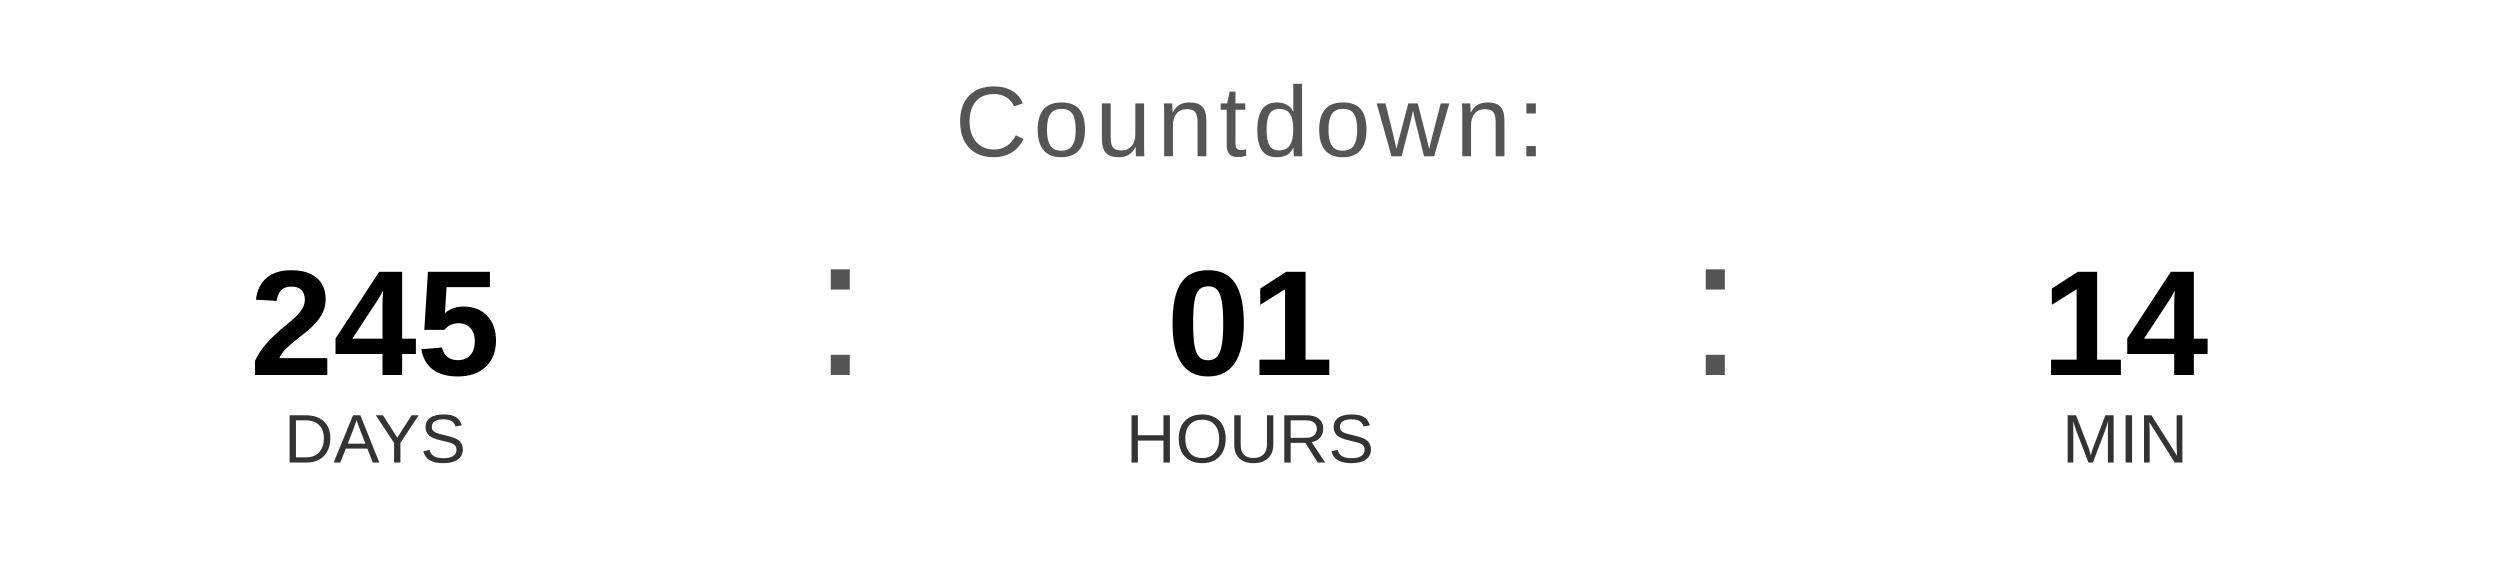
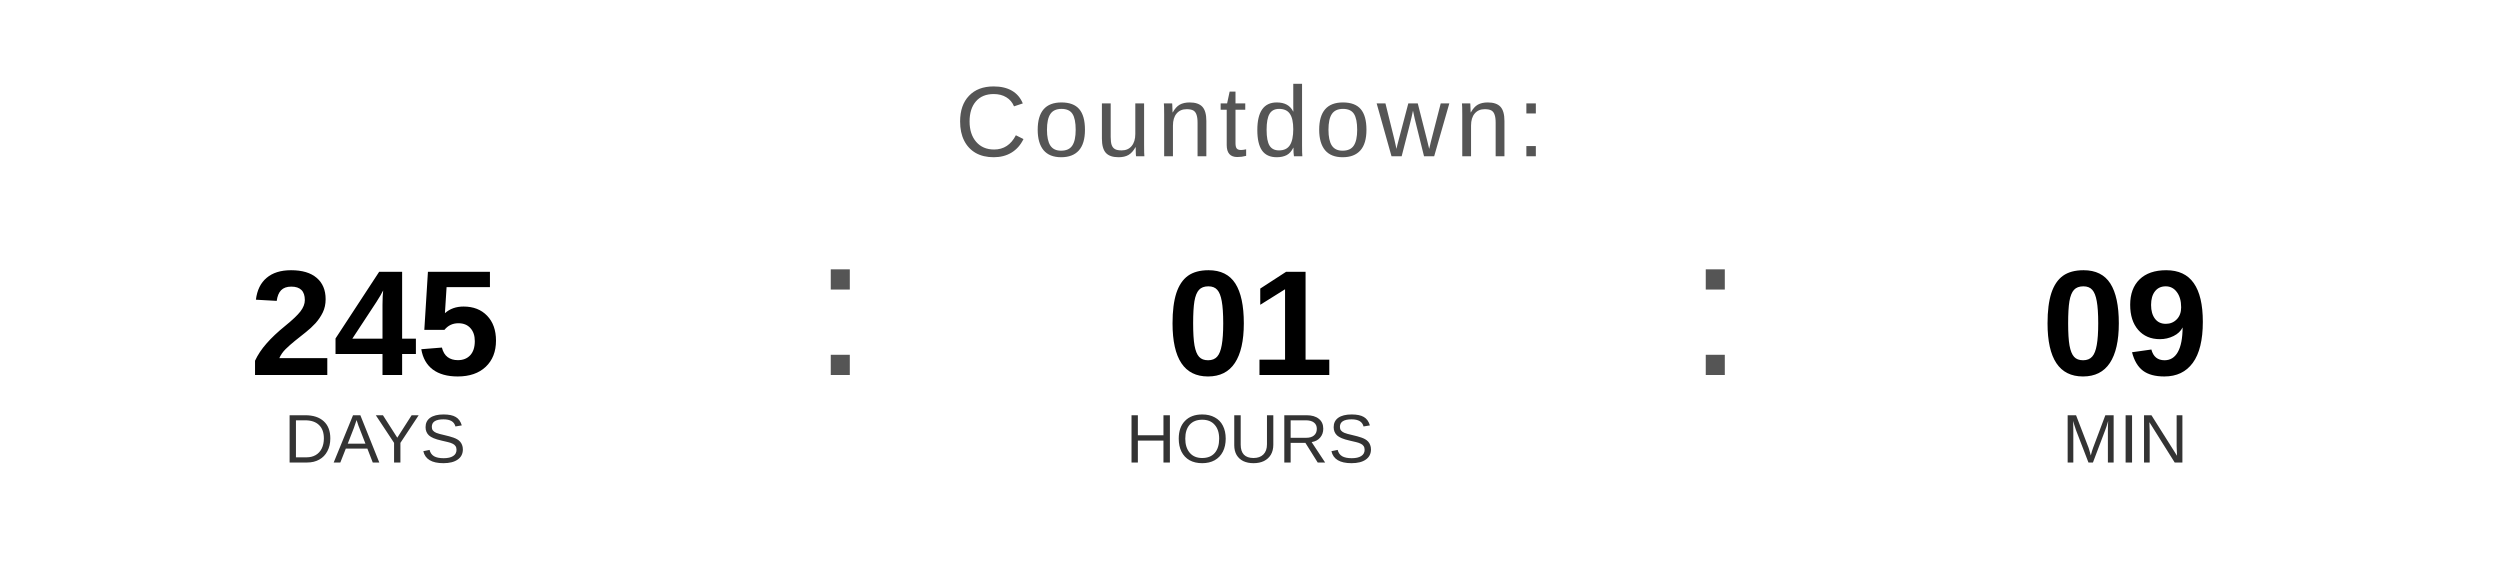
<svg xmlns="http://www.w3.org/2000/svg" width="400" height="90" viewBox="0 0 400 90">
  <text x="200" y="25" font-family="Arial, Helvetica, sans-serif" font-size="16" fill="#555555" text-anchor="middle" letter-spacing="1">
    Countdown:
  </text>
  <text x="60" y="60" font-family="Arial, Helvetica, sans-serif" font-size="24" font-weight="bold" fill="#000000" text-anchor="middle">245</text>
  <text x="60" y="74" font-family="Arial, Helvetica, sans-serif" font-size="11" fill="#333333" text-anchor="middle">DAYS</text>
  <text x="130" y="60" font-family="Arial, sans-serif" font-size="32" fill="#555555">:</text>
  <text x="200" y="60" font-family="Arial, Helvetica, sans-serif" font-size="24" font-weight="bold" fill="#000000" text-anchor="middle">01</text>
  <text x="200" y="74" font-family="Arial, Helvetica, sans-serif" font-size="11" fill="#333333" text-anchor="middle">HOURS</text>
  <text x="270" y="60" font-family="Arial, sans-serif" font-size="32" fill="#555555">:</text>
-   <text x="340" y="60" font-family="Arial, Helvetica, sans-serif" font-size="24" font-weight="bold" fill="#000000" text-anchor="middle">14</text>
+   <text x="340" y="60" font-family="Arial, Helvetica, sans-serif" font-size="24" font-weight="bold" fill="#000000" text-anchor="middle">09</text>
  <text x="340" y="74" font-family="Arial, Helvetica, sans-serif" font-size="11" fill="#333333" text-anchor="middle">MIN</text>
</svg>
